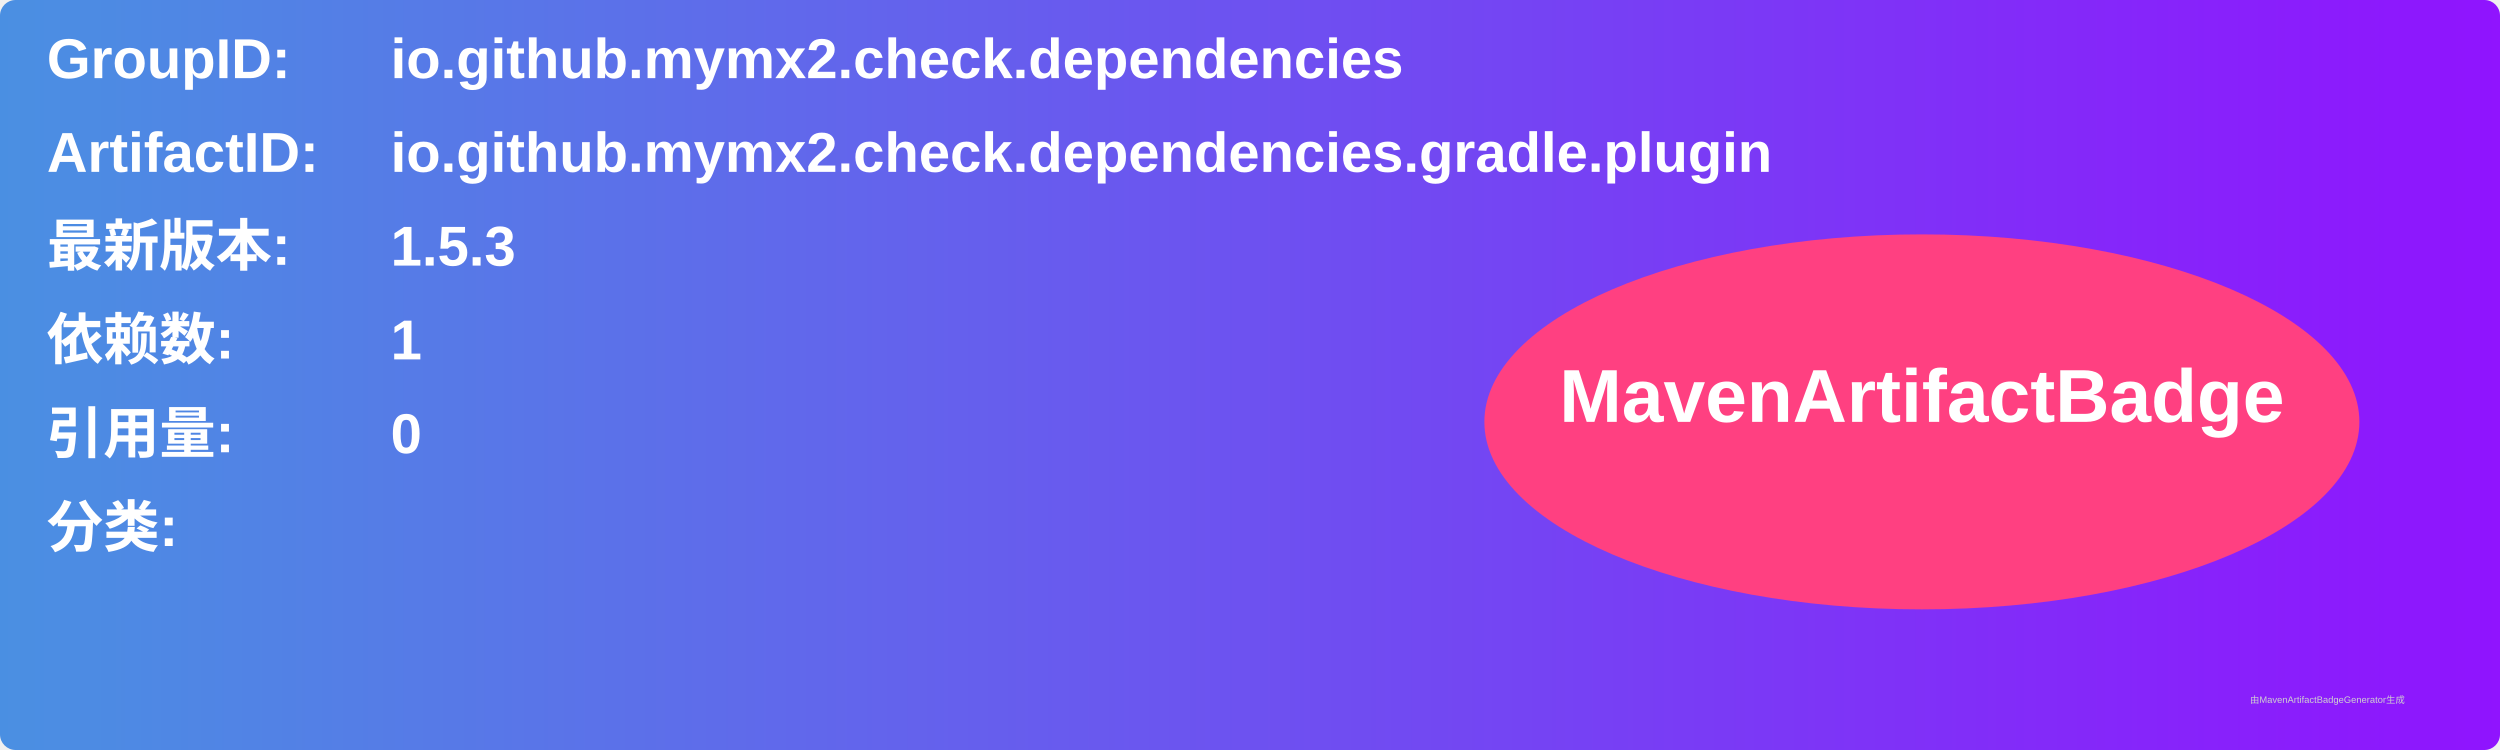
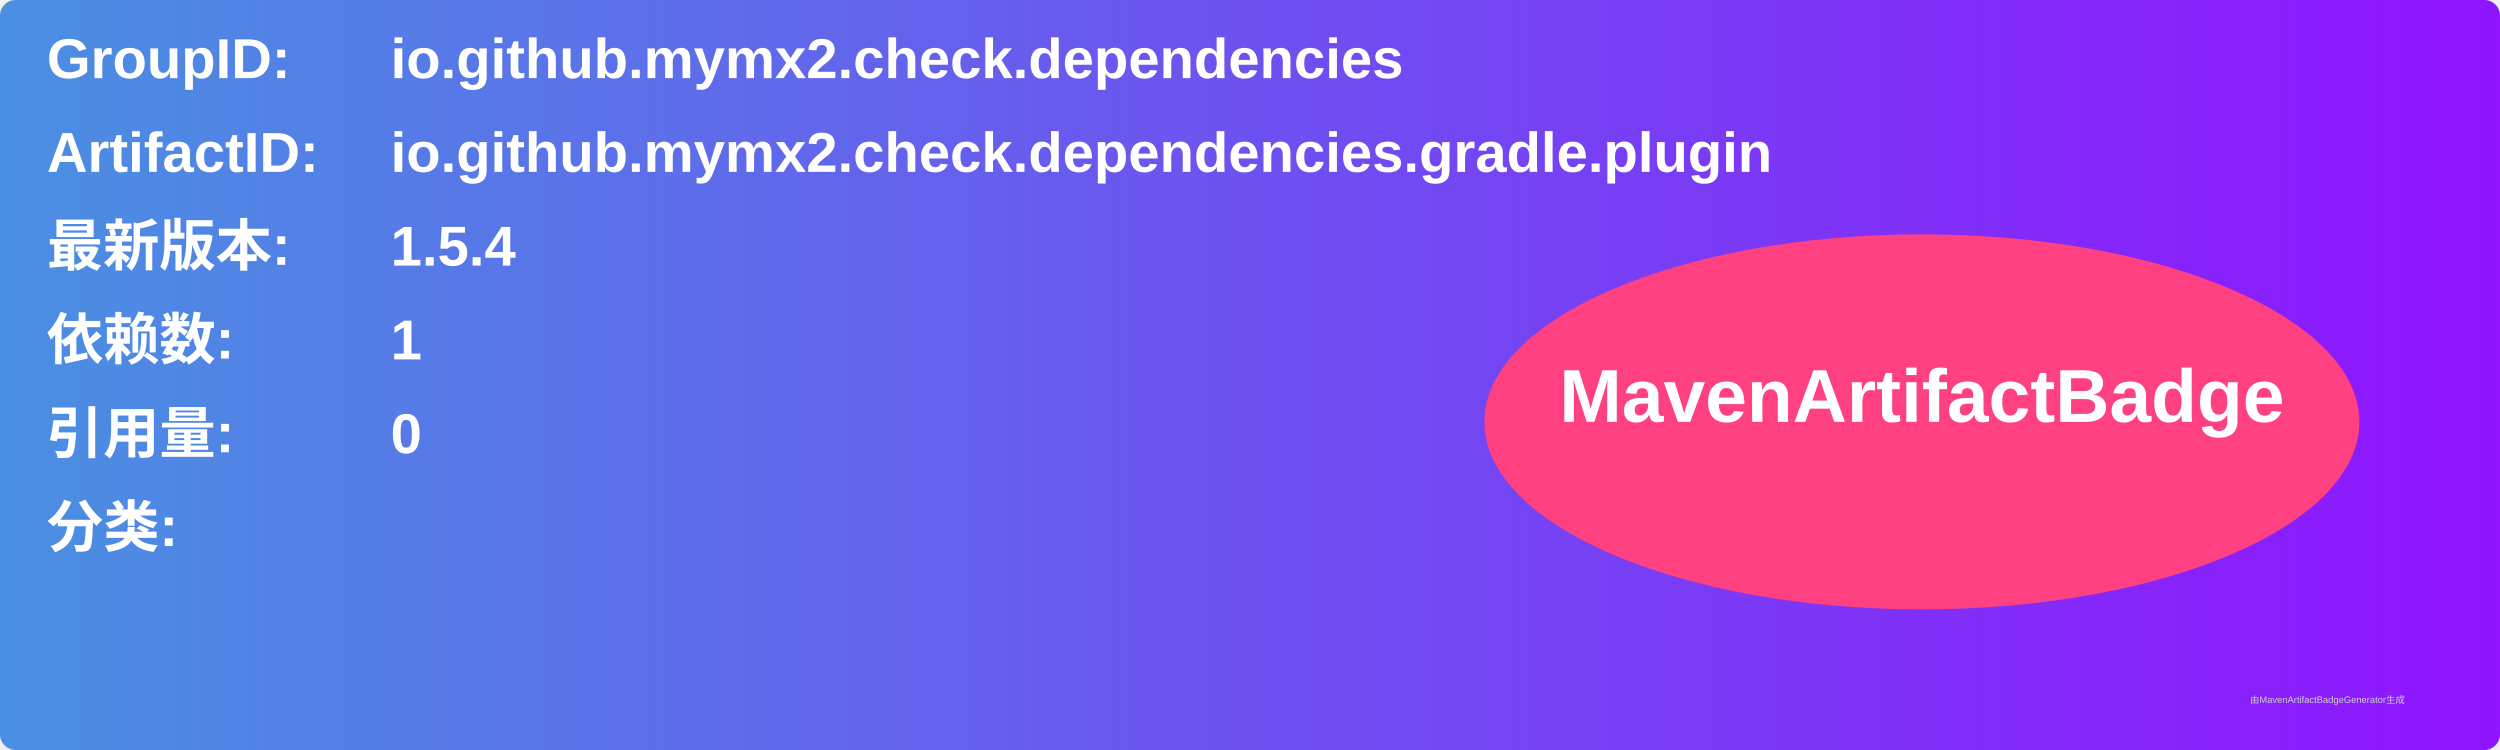
<svg xmlns="http://www.w3.org/2000/svg" width="800" height="240" viewBox="0 0 800 240">
  <linearGradient id="grad" x1="0%" y1="0%" x2="100%" y2="0%">
    <stop offset="0%" stop-color="#4a90e2" />
    <stop offset="100%" stop-color="#9013fe" />
  </linearGradient>
  <rect width="100%" height="100%" rx="5" ry="5" fill="url(#grad)" />
  <g transform="translate(15, 15)">
    <text x="0" y="10" font-family="Arial" font-size="18" fill="white" font-weight="bold" width="260">GroupID:</text>
    <text x="110" y="10" font-family="Arial" font-size="18" fill="white" font-weight="bold" width="460">io.github.mymx2.check.dependencies</text>
    <text x="0" y="40" font-family="Arial" font-size="18" fill="white" font-weight="bold" width="260">ArtifactID:</text>
    <text x="110" y="40" font-family="Arial" font-size="18" fill="white" font-weight="bold" width="460">io.github.mymx2.check.dependencies.gradle.plugin</text>
    <text x="0" y="70" font-family="Arial" font-size="18" fill="white" font-weight="bold">最新版本:</text>
    <text x="110" y="70" font-family="Arial" font-size="18" fill="white" font-weight="bold">
-       <tspan font-weight="bold">1.5.3</tspan>
+       <tspan font-weight="bold">1.5.4</tspan>
    </text>
    <text x="0" y="100" font-family="Arial" font-size="18" fill="white" font-weight="bold">依赖数: </text>
    <text x="110" y="100" font-family="Arial" font-size="18" fill="white">
      <tspan font-weight="bold">1</tspan>
    </text>
    <text x="0" y="130" font-family="Arial" font-size="18" fill="white" font-weight="bold">引用量: </text>
    <text x="110" y="130" font-family="Arial" font-size="18" fill="white">
      <tspan font-weight="bold">0</tspan>
    </text>
    <text x="0" y="160" font-family="Arial" font-size="18" fill="white" font-weight="bold">分类:</text>
    <text x="10" y="190" font-family="Arial" font-size="10" fill="white">
      <tspan font-weight="bold" />
    </text>
    <ellipse cx="600" cy="120" rx="140" ry="60" fill="#ff4081" />
    <text x="600" y="120" text-anchor="middle" font-family="Arial" font-size="24" fill="white" font-weight="bold">MavenArtifactBadge</text>
  </g>
  <text x="720" y="225" font-family="Arial" font-size="3" fill="#d0d0d0">由MavenArtifactBadgeGenerator生成</text>
</svg>
